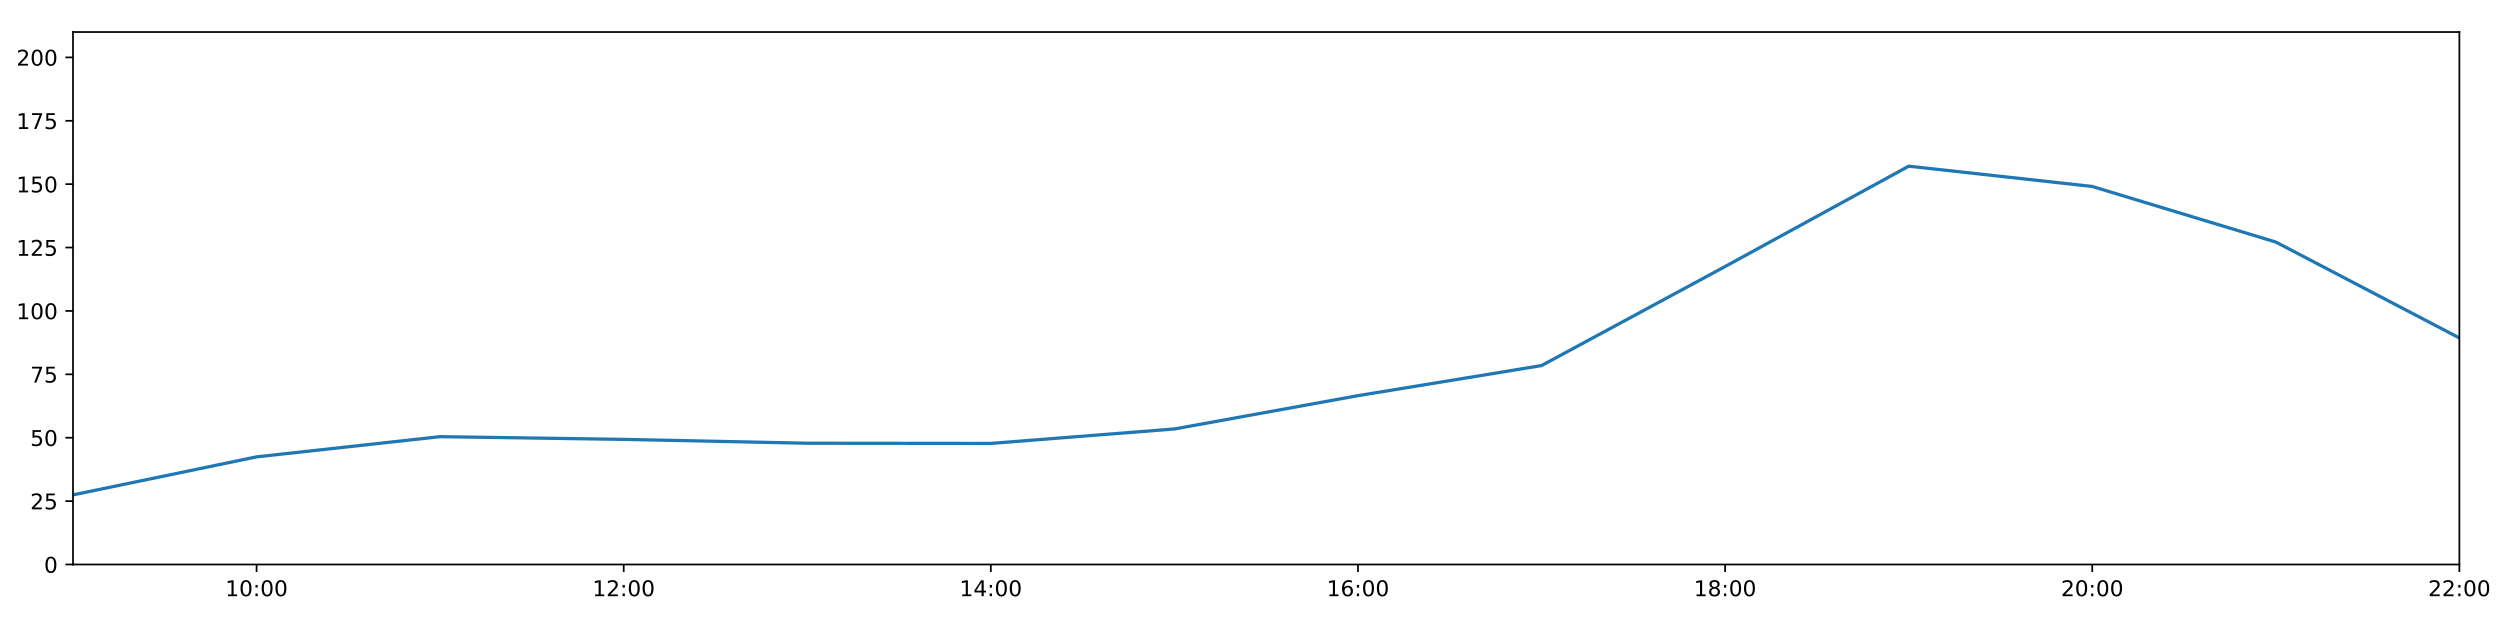
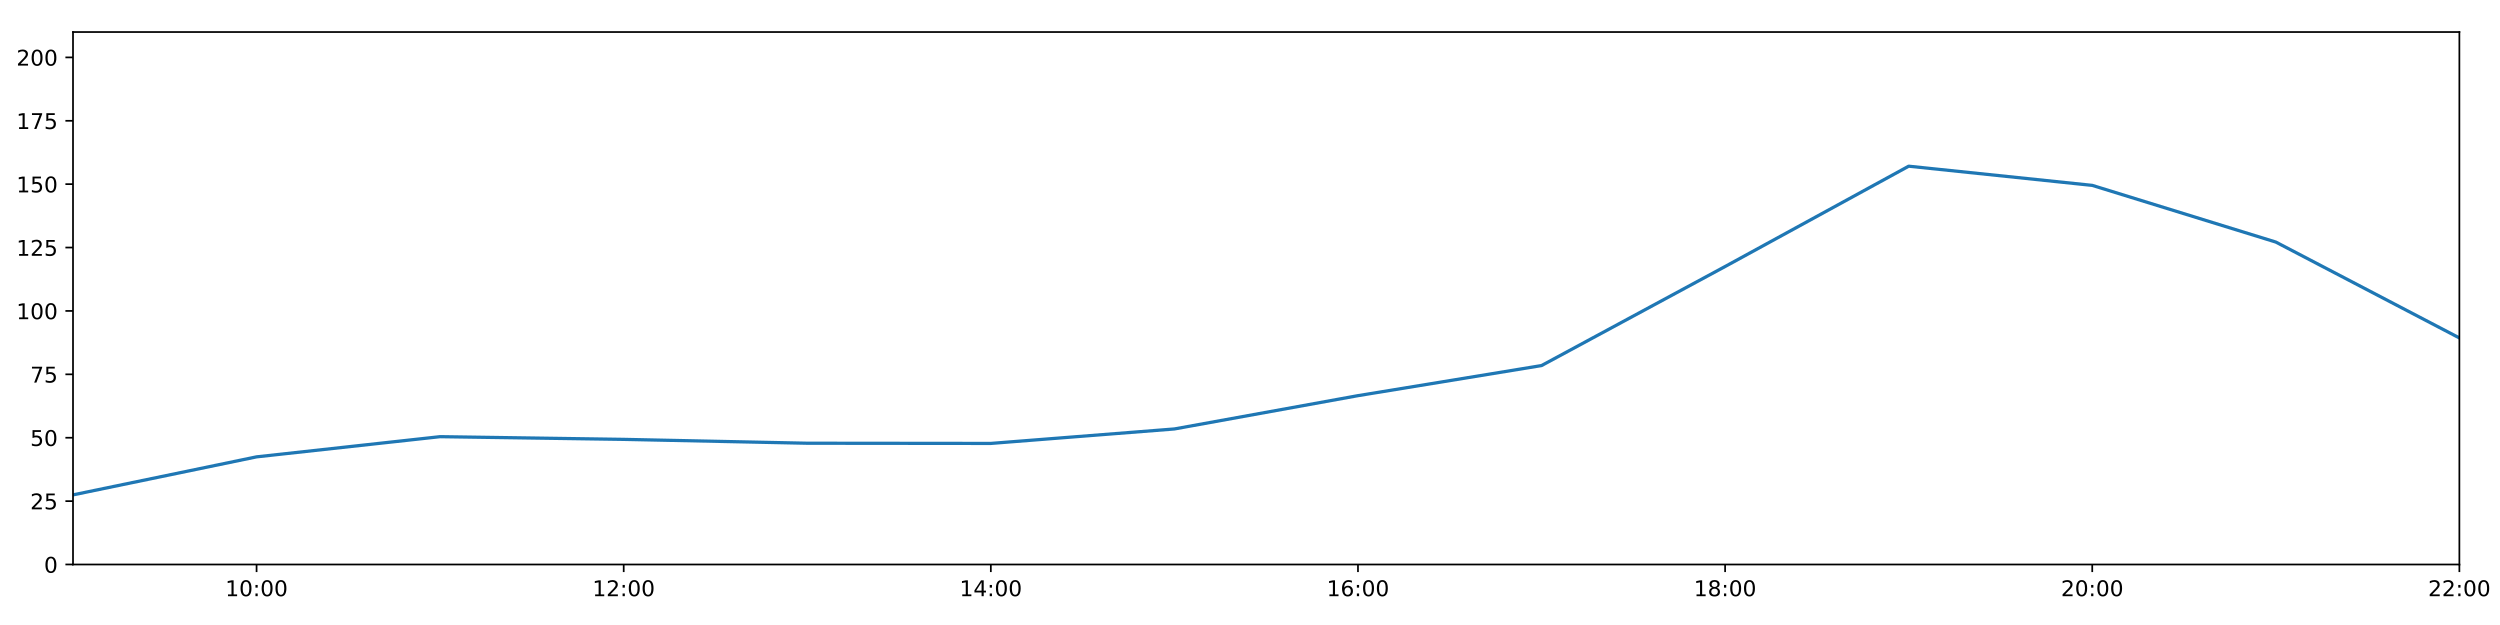
<svg xmlns="http://www.w3.org/2000/svg" xmlns:xlink="http://www.w3.org/1999/xlink" height="288pt" version="1.1" viewBox="0 0 1152 288" width="1152pt">
  <defs>
    <style type="text/css">
*{stroke-linecap:butt;stroke-linejoin:round;}
  </style>
  </defs>
  <g id="figure_1">
    <g id="patch_1">
      <path d="M 0 288  L 1152 288  L 1152 0  L 0 0  z " style="fill:#ffffff;" />
    </g>
    <g id="axes_1">
      <g id="patch_2">
        <path d="M 33.64 260.12  L 1133.28 260.12  L 1133.28 14.76  L 33.64 14.76  z " style="fill:#ffffff;" />
      </g>
      <g id="matplotlib.axis_1">
        <g id="xtick_1">
          <g id="line2d_1">
            <defs>
-               <path d="M 0 0  L 0 3.5  " id="m770aa6bf8d" style="stroke:#000000;stroke-width:0.8;" />
-             </defs>
-             <g>
-               <use style="stroke:#000000;stroke-width:0.8;" x="118.228" xlink:href="#m770aa6bf8d" y="260.12" />
+               <path d="M 0 0  L 0 3.5  " id="m76ddfd5781" style="stroke:#000000;stroke-width:0.8;" />
+             </defs>
+             <g>
+               <use style="stroke:#000000;stroke-width:0.8;" x="118.228" xlink:href="#m76ddfd5781" y="260.12" />
            </g>
          </g>
          <g id="text_1">
            <defs>
              <path d="M 12.406 8.297  L 28.516 8.297  L 28.516 63.922  L 10.984 60.406  L 10.984 69.391  L 28.422 72.906  L 38.281 72.906  L 38.281 8.297  L 54.391 8.297  L 54.391 0  L 12.406 0  z " id="DejaVuSans-49" />
              <path d="M 31.781 66.406  Q 24.172 66.406 20.328 58.906  Q 16.5 51.422 16.5 36.375  Q 16.5 21.391 20.328 13.891  Q 24.172 6.391 31.781 6.391  Q 39.453 6.391 43.281 13.891  Q 47.125 21.391 47.125 36.375  Q 47.125 51.422 43.281 58.906  Q 39.453 66.406 31.781 66.406  z M 31.781 74.219  Q 44.047 74.219 50.516 64.516  Q 56.984 54.828 56.984 36.375  Q 56.984 17.969 50.516 8.266  Q 44.047 -1.422 31.781 -1.422  Q 19.531 -1.422 13.062 8.266  Q 6.594 17.969 6.594 36.375  Q 6.594 54.828 13.062 64.516  Q 19.531 74.219 31.781 74.219  z " id="DejaVuSans-48" />
              <path d="M 11.719 12.406  L 22.016 12.406  L 22.016 0  L 11.719 0  z M 11.719 51.703  L 22.016 51.703  L 22.016 39.312  L 11.719 39.312  z " id="DejaVuSans-58" />
            </defs>
            <g transform="translate(103.8183 274.7184)scale(0.1 -0.1)">
              <use xlink:href="#DejaVuSans-49" />
              <use x="63.623" xlink:href="#DejaVuSans-48" />
              <use x="127.246" xlink:href="#DejaVuSans-58" />
              <use x="160.938" xlink:href="#DejaVuSans-48" />
              <use x="224.561" xlink:href="#DejaVuSans-48" />
            </g>
          </g>
        </g>
        <g id="xtick_2">
          <g id="line2d_2">
            <g>
-               <use style="stroke:#000000;stroke-width:0.8;" x="287.403" xlink:href="#m770aa6bf8d" y="260.12" />
+               <use style="stroke:#000000;stroke-width:0.8;" x="287.403" xlink:href="#m76ddfd5781" y="260.12" />
            </g>
          </g>
          <g id="text_2">
            <defs>
              <path d="M 19.188 8.297  L 53.609 8.297  L 53.609 0  L 7.328 0  L 7.328 8.297  Q 12.938 14.109 22.625 23.891  Q 32.328 33.688 34.812 36.531  Q 39.547 41.844 41.422 45.531  Q 43.312 49.219 43.312 52.781  Q 43.312 58.594 39.234 62.25  Q 35.156 65.922 28.609 65.922  Q 23.969 65.922 18.812 64.312  Q 13.672 62.703 7.812 59.422  L 7.812 69.391  Q 13.766 71.781 18.938 73  Q 24.125 74.219 28.422 74.219  Q 39.75 74.219 46.484 68.547  Q 53.219 62.891 53.219 53.422  Q 53.219 48.922 51.531 44.891  Q 49.859 40.875 45.406 35.406  Q 44.188 33.984 37.641 27.219  Q 31.109 20.453 19.188 8.297  z " id="DejaVuSans-50" />
            </defs>
            <g transform="translate(272.9937 274.7184)scale(0.1 -0.1)">
              <use xlink:href="#DejaVuSans-49" />
              <use x="63.623" xlink:href="#DejaVuSans-50" />
              <use x="127.246" xlink:href="#DejaVuSans-58" />
              <use x="160.938" xlink:href="#DejaVuSans-48" />
              <use x="224.561" xlink:href="#DejaVuSans-48" />
            </g>
          </g>
        </g>
        <g id="xtick_3">
          <g id="line2d_3">
            <g>
-               <use style="stroke:#000000;stroke-width:0.8;" x="456.578" xlink:href="#m770aa6bf8d" y="260.12" />
+               <use style="stroke:#000000;stroke-width:0.8;" x="456.578" xlink:href="#m76ddfd5781" y="260.12" />
            </g>
          </g>
          <g id="text_3">
            <defs>
              <path d="M 37.797 64.312  L 12.891 25.391  L 37.797 25.391  z M 35.203 72.906  L 47.609 72.906  L 47.609 25.391  L 58.016 25.391  L 58.016 17.188  L 47.609 17.188  L 47.609 0  L 37.797 0  L 37.797 17.188  L 4.891 17.188  L 4.891 26.703  z " id="DejaVuSans-52" />
            </defs>
            <g transform="translate(442.1691 274.7184)scale(0.1 -0.1)">
              <use xlink:href="#DejaVuSans-49" />
              <use x="63.623" xlink:href="#DejaVuSans-52" />
              <use x="127.246" xlink:href="#DejaVuSans-58" />
              <use x="160.938" xlink:href="#DejaVuSans-48" />
              <use x="224.561" xlink:href="#DejaVuSans-48" />
            </g>
          </g>
        </g>
        <g id="xtick_4">
          <g id="line2d_4">
            <g>
-               <use style="stroke:#000000;stroke-width:0.8;" x="625.754" xlink:href="#m770aa6bf8d" y="260.12" />
+               <use style="stroke:#000000;stroke-width:0.8;" x="625.754" xlink:href="#m76ddfd5781" y="260.12" />
            </g>
          </g>
          <g id="text_4">
            <defs>
              <path d="M 33.016 40.375  Q 26.375 40.375 22.484 35.828  Q 18.609 31.297 18.609 23.391  Q 18.609 15.531 22.484 10.953  Q 26.375 6.391 33.016 6.391  Q 39.656 6.391 43.531 10.953  Q 47.406 15.531 47.406 23.391  Q 47.406 31.297 43.531 35.828  Q 39.656 40.375 33.016 40.375  z M 52.594 71.297  L 52.594 62.312  Q 48.875 64.062 45.094 64.984  Q 41.312 65.922 37.594 65.922  Q 27.828 65.922 22.672 59.328  Q 17.531 52.734 16.797 39.406  Q 19.672 43.656 24.016 45.922  Q 28.375 48.188 33.594 48.188  Q 44.578 48.188 50.953 41.516  Q 57.328 34.859 57.328 23.391  Q 57.328 12.156 50.688 5.359  Q 44.047 -1.422 33.016 -1.422  Q 20.359 -1.422 13.672 8.266  Q 6.984 17.969 6.984 36.375  Q 6.984 53.656 15.188 63.938  Q 23.391 74.219 37.203 74.219  Q 40.922 74.219 44.703 73.484  Q 48.484 72.75 52.594 71.297  z " id="DejaVuSans-54" />
            </defs>
            <g transform="translate(611.3445 274.7184)scale(0.1 -0.1)">
              <use xlink:href="#DejaVuSans-49" />
              <use x="63.623" xlink:href="#DejaVuSans-54" />
              <use x="127.246" xlink:href="#DejaVuSans-58" />
              <use x="160.938" xlink:href="#DejaVuSans-48" />
              <use x="224.561" xlink:href="#DejaVuSans-48" />
            </g>
          </g>
        </g>
        <g id="xtick_5">
          <g id="line2d_5">
            <g>
-               <use style="stroke:#000000;stroke-width:0.8;" x="794.929" xlink:href="#m770aa6bf8d" y="260.12" />
+               <use style="stroke:#000000;stroke-width:0.8;" x="794.929" xlink:href="#m76ddfd5781" y="260.12" />
            </g>
          </g>
          <g id="text_5">
            <defs>
              <path d="M 31.781 34.625  Q 24.75 34.625 20.719 30.859  Q 16.703 27.094 16.703 20.516  Q 16.703 13.922 20.719 10.156  Q 24.75 6.391 31.781 6.391  Q 38.812 6.391 42.859 10.172  Q 46.922 13.969 46.922 20.516  Q 46.922 27.094 42.891 30.859  Q 38.875 34.625 31.781 34.625  z M 21.922 38.812  Q 15.578 40.375 12.031 44.719  Q 8.5 49.078 8.5 55.328  Q 8.5 64.062 14.719 69.141  Q 20.953 74.219 31.781 74.219  Q 42.672 74.219 48.875 69.141  Q 55.078 64.062 55.078 55.328  Q 55.078 49.078 51.531 44.719  Q 48 40.375 41.703 38.812  Q 48.828 37.156 52.797 32.312  Q 56.781 27.484 56.781 20.516  Q 56.781 9.906 50.312 4.234  Q 43.844 -1.422 31.781 -1.422  Q 19.734 -1.422 13.25 4.234  Q 6.781 9.906 6.781 20.516  Q 6.781 27.484 10.781 32.312  Q 14.797 37.156 21.922 38.812  z M 18.312 54.391  Q 18.312 48.734 21.844 45.562  Q 25.391 42.391 31.781 42.391  Q 38.141 42.391 41.719 45.562  Q 45.312 48.734 45.312 54.391  Q 45.312 60.062 41.719 63.234  Q 38.141 66.406 31.781 66.406  Q 25.391 66.406 21.844 63.234  Q 18.312 60.062 18.312 54.391  z " id="DejaVuSans-56" />
            </defs>
            <g transform="translate(780.5199 274.7184)scale(0.1 -0.1)">
              <use xlink:href="#DejaVuSans-49" />
              <use x="63.623" xlink:href="#DejaVuSans-56" />
              <use x="127.246" xlink:href="#DejaVuSans-58" />
              <use x="160.938" xlink:href="#DejaVuSans-48" />
              <use x="224.561" xlink:href="#DejaVuSans-48" />
            </g>
          </g>
        </g>
        <g id="xtick_6">
          <g id="line2d_6">
            <g>
-               <use style="stroke:#000000;stroke-width:0.8;" x="964.105" xlink:href="#m770aa6bf8d" y="260.12" />
+               <use style="stroke:#000000;stroke-width:0.8;" x="964.105" xlink:href="#m76ddfd5781" y="260.12" />
            </g>
          </g>
          <g id="text_6">
            <g transform="translate(949.6952 274.7184)scale(0.1 -0.1)">
              <use xlink:href="#DejaVuSans-50" />
              <use x="63.623" xlink:href="#DejaVuSans-48" />
              <use x="127.246" xlink:href="#DejaVuSans-58" />
              <use x="160.938" xlink:href="#DejaVuSans-48" />
              <use x="224.561" xlink:href="#DejaVuSans-48" />
            </g>
          </g>
        </g>
        <g id="xtick_7">
          <g id="line2d_7">
            <g>
-               <use style="stroke:#000000;stroke-width:0.8;" x="1133.28" xlink:href="#m770aa6bf8d" y="260.12" />
+               <use style="stroke:#000000;stroke-width:0.8;" x="1133.28" xlink:href="#m76ddfd5781" y="260.12" />
            </g>
          </g>
          <g id="text_7">
            <g transform="translate(1118.871 274.7184)scale(0.1 -0.1)">
              <use xlink:href="#DejaVuSans-50" />
              <use x="63.623" xlink:href="#DejaVuSans-50" />
              <use x="127.246" xlink:href="#DejaVuSans-58" />
              <use x="160.938" xlink:href="#DejaVuSans-48" />
              <use x="224.561" xlink:href="#DejaVuSans-48" />
            </g>
          </g>
        </g>
      </g>
      <g id="matplotlib.axis_2">
        <g id="ytick_1">
          <g id="line2d_8">
            <defs>
-               <path d="M 0 0  L -3.5 0  " id="m571f3e777a" style="stroke:#000000;stroke-width:0.8;" />
-             </defs>
-             <g>
-               <use style="stroke:#000000;stroke-width:0.8;" x="33.64" xlink:href="#m571f3e777a" y="260.12" />
+               <path d="M 0 0  L -3.5 0  " id="m1456d74a5c" style="stroke:#000000;stroke-width:0.8;" />
+             </defs>
+             <g>
+               <use style="stroke:#000000;stroke-width:0.8;" x="33.64" xlink:href="#m1456d74a5c" y="260.12" />
            </g>
          </g>
          <g id="text_8">
            <g transform="translate(20.2775 263.9192)scale(0.1 -0.1)">
              <use xlink:href="#DejaVuSans-48" />
            </g>
          </g>
        </g>
        <g id="ytick_2">
          <g id="line2d_9">
            <g>
-               <use style="stroke:#000000;stroke-width:0.8;" x="33.64" xlink:href="#m571f3e777a" y="230.91" />
+               <use style="stroke:#000000;stroke-width:0.8;" x="33.64" xlink:href="#m1456d74a5c" y="230.91" />
            </g>
          </g>
          <g id="text_9">
            <defs>
              <path d="M 10.797 72.906  L 49.516 72.906  L 49.516 64.594  L 19.828 64.594  L 19.828 46.734  Q 21.969 47.469 24.109 47.828  Q 26.266 48.188 28.422 48.188  Q 40.625 48.188 47.75 41.5  Q 54.891 34.812 54.891 23.391  Q 54.891 11.625 47.562 5.094  Q 40.234 -1.422 26.906 -1.422  Q 22.312 -1.422 17.547 -0.641  Q 12.797 0.141 7.719 1.703  L 7.719 11.625  Q 12.109 9.234 16.797 8.062  Q 21.484 6.891 26.703 6.891  Q 35.156 6.891 40.078 11.328  Q 45.016 15.766 45.016 23.391  Q 45.016 31 40.078 35.438  Q 35.156 39.891 26.703 39.891  Q 22.75 39.891 18.812 39.016  Q 14.891 38.141 10.797 36.281  z " id="DejaVuSans-53" />
            </defs>
            <g transform="translate(13.915 234.7097)scale(0.1 -0.1)">
              <use xlink:href="#DejaVuSans-50" />
              <use x="63.623" xlink:href="#DejaVuSans-53" />
            </g>
          </g>
        </g>
        <g id="ytick_3">
          <g id="line2d_10">
            <g>
-               <use style="stroke:#000000;stroke-width:0.8;" x="33.64" xlink:href="#m571f3e777a" y="201.701" />
+               <use style="stroke:#000000;stroke-width:0.8;" x="33.64" xlink:href="#m1456d74a5c" y="201.701" />
            </g>
          </g>
          <g id="text_10">
            <g transform="translate(13.915 205.5002)scale(0.1 -0.1)">
              <use xlink:href="#DejaVuSans-53" />
              <use x="63.623" xlink:href="#DejaVuSans-48" />
            </g>
          </g>
        </g>
        <g id="ytick_4">
          <g id="line2d_11">
            <g>
-               <use style="stroke:#000000;stroke-width:0.8;" x="33.64" xlink:href="#m571f3e777a" y="172.491" />
+               <use style="stroke:#000000;stroke-width:0.8;" x="33.64" xlink:href="#m1456d74a5c" y="172.491" />
            </g>
          </g>
          <g id="text_11">
            <defs>
              <path d="M 8.203 72.906  L 55.078 72.906  L 55.078 68.703  L 28.609 0  L 18.312 0  L 43.219 64.594  L 8.203 64.594  z " id="DejaVuSans-55" />
            </defs>
            <g transform="translate(13.915 176.2906)scale(0.1 -0.1)">
              <use xlink:href="#DejaVuSans-55" />
              <use x="63.623" xlink:href="#DejaVuSans-53" />
            </g>
          </g>
        </g>
        <g id="ytick_5">
          <g id="line2d_12">
            <g>
-               <use style="stroke:#000000;stroke-width:0.8;" x="33.64" xlink:href="#m571f3e777a" y="143.282" />
+               <use style="stroke:#000000;stroke-width:0.8;" x="33.64" xlink:href="#m1456d74a5c" y="143.282" />
            </g>
          </g>
          <g id="text_12">
            <g transform="translate(7.5525 147.0811)scale(0.1 -0.1)">
              <use xlink:href="#DejaVuSans-49" />
              <use x="63.623" xlink:href="#DejaVuSans-48" />
              <use x="127.246" xlink:href="#DejaVuSans-48" />
            </g>
          </g>
        </g>
        <g id="ytick_6">
          <g id="line2d_13">
            <g>
-               <use style="stroke:#000000;stroke-width:0.8;" x="33.64" xlink:href="#m571f3e777a" y="114.072" />
+               <use style="stroke:#000000;stroke-width:0.8;" x="33.64" xlink:href="#m1456d74a5c" y="114.072" />
            </g>
          </g>
          <g id="text_13">
            <g transform="translate(7.5525 117.8716)scale(0.1 -0.1)">
              <use xlink:href="#DejaVuSans-49" />
              <use x="63.623" xlink:href="#DejaVuSans-50" />
              <use x="127.246" xlink:href="#DejaVuSans-53" />
            </g>
          </g>
        </g>
        <g id="ytick_7">
          <g id="line2d_14">
            <g>
-               <use style="stroke:#000000;stroke-width:0.8;" x="33.64" xlink:href="#m571f3e777a" y="84.863" />
+               <use style="stroke:#000000;stroke-width:0.8;" x="33.64" xlink:href="#m1456d74a5c" y="84.863" />
            </g>
          </g>
          <g id="text_14">
            <g transform="translate(7.5525 88.66208)scale(0.1 -0.1)">
              <use xlink:href="#DejaVuSans-49" />
              <use x="63.623" xlink:href="#DejaVuSans-53" />
              <use x="127.246" xlink:href="#DejaVuSans-48" />
            </g>
          </g>
        </g>
        <g id="ytick_8">
          <g id="line2d_15">
            <g>
-               <use style="stroke:#000000;stroke-width:0.8;" x="33.64" xlink:href="#m571f3e777a" y="55.653" />
+               <use style="stroke:#000000;stroke-width:0.8;" x="33.64" xlink:href="#m1456d74a5c" y="55.653" />
            </g>
          </g>
          <g id="text_15">
            <g transform="translate(7.5525 59.45255)scale(0.1 -0.1)">
              <use xlink:href="#DejaVuSans-49" />
              <use x="63.623" xlink:href="#DejaVuSans-55" />
              <use x="127.246" xlink:href="#DejaVuSans-53" />
            </g>
          </g>
        </g>
        <g id="ytick_9">
          <g id="line2d_16">
            <g>
-               <use style="stroke:#000000;stroke-width:0.8;" x="33.64" xlink:href="#m571f3e777a" y="26.444" />
+               <use style="stroke:#000000;stroke-width:0.8;" x="33.64" xlink:href="#m1456d74a5c" y="26.444" />
            </g>
          </g>
          <g id="text_16">
            <g transform="translate(7.5525 30.24303)scale(0.1 -0.1)">
              <use xlink:href="#DejaVuSans-50" />
              <use x="63.623" xlink:href="#DejaVuSans-48" />
              <use x="127.246" xlink:href="#DejaVuSans-48" />
            </g>
          </g>
        </g>
      </g>
      <g id="line2d_17">
-         <path clip-path="url(#pf0c9ccba67)" d="M 33.64 228.038  L 118.228 210.517  L 202.815 201.214  L 287.403 202.463  L 371.991 204.241  L 456.578 204.33  L 541.166 197.66  L 625.754 182.316  L 710.342 168.451  L 794.929 122.81  L 879.517 76.583  L 964.105 85.925  L 1048.692 111.541  L 1133.28 155.722  " style="fill:none;stroke:#1f77b4;stroke-linecap:square;stroke-width:1.5;" />
+         <path clip-path="url(#p9254ec5360)" d="M 33.64 228.038  L 118.228 210.517  L 202.815 201.214  L 287.403 202.463  L 371.991 204.241  L 456.578 204.33  L 541.166 197.66  L 625.754 182.316  L 710.342 168.451  L 794.929 122.81  L 879.517 76.583  L 964.105 85.422  L 1048.692 111.541  L 1133.28 155.722  " style="fill:none;stroke:#1f77b4;stroke-linecap:square;stroke-width:1.5;" />
      </g>
      <g id="patch_3">
        <path d="M 33.64 260.12  L 33.64 14.76  " style="fill:none;stroke:#000000;stroke-linecap:square;stroke-linejoin:miter;stroke-width:0.8;" />
      </g>
      <g id="patch_4">
        <path d="M 1133.28 260.12  L 1133.28 14.76  " style="fill:none;stroke:#000000;stroke-linecap:square;stroke-linejoin:miter;stroke-width:0.8;" />
      </g>
      <g id="patch_5">
        <path d="M 33.64 260.12  L 1133.28 260.12  " style="fill:none;stroke:#000000;stroke-linecap:square;stroke-linejoin:miter;stroke-width:0.8;" />
      </g>
      <g id="patch_6">
        <path d="M 33.64 14.76  L 1133.28 14.76  " style="fill:none;stroke:#000000;stroke-linecap:square;stroke-linejoin:miter;stroke-width:0.8;" />
      </g>
    </g>
  </g>
  <defs>
-     <clipPath id="pf0c9ccba67">
+     <clipPath id="p9254ec5360">
      <rect height="245.36" width="1099.64" x="33.64" y="14.76" />
    </clipPath>
  </defs>
</svg>
